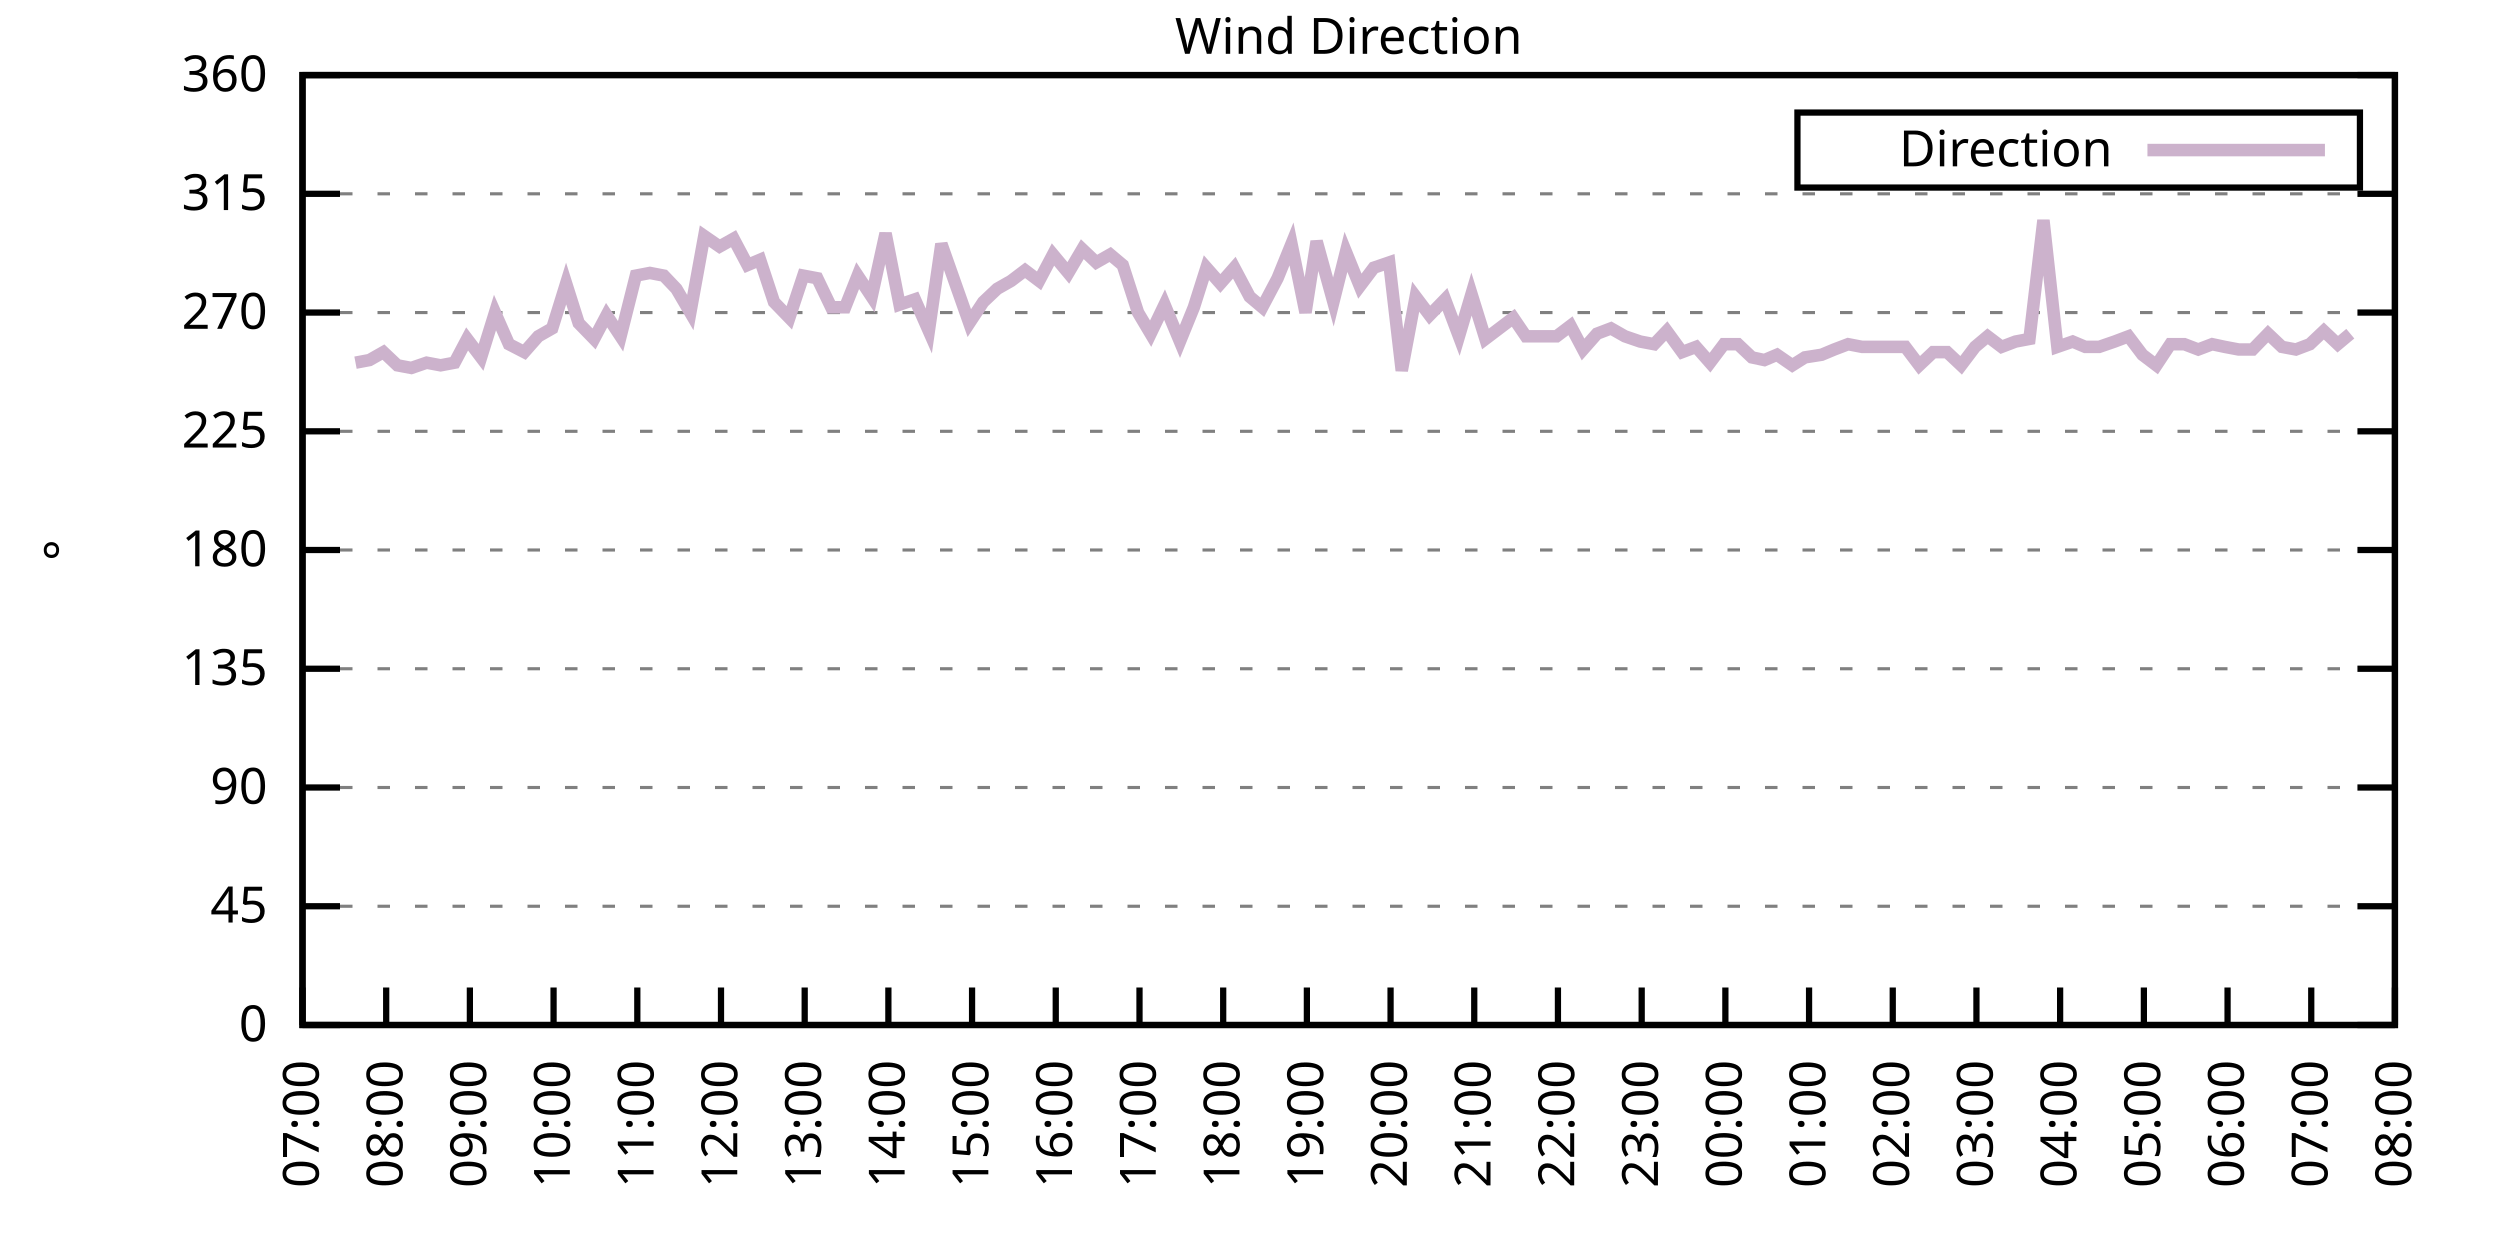
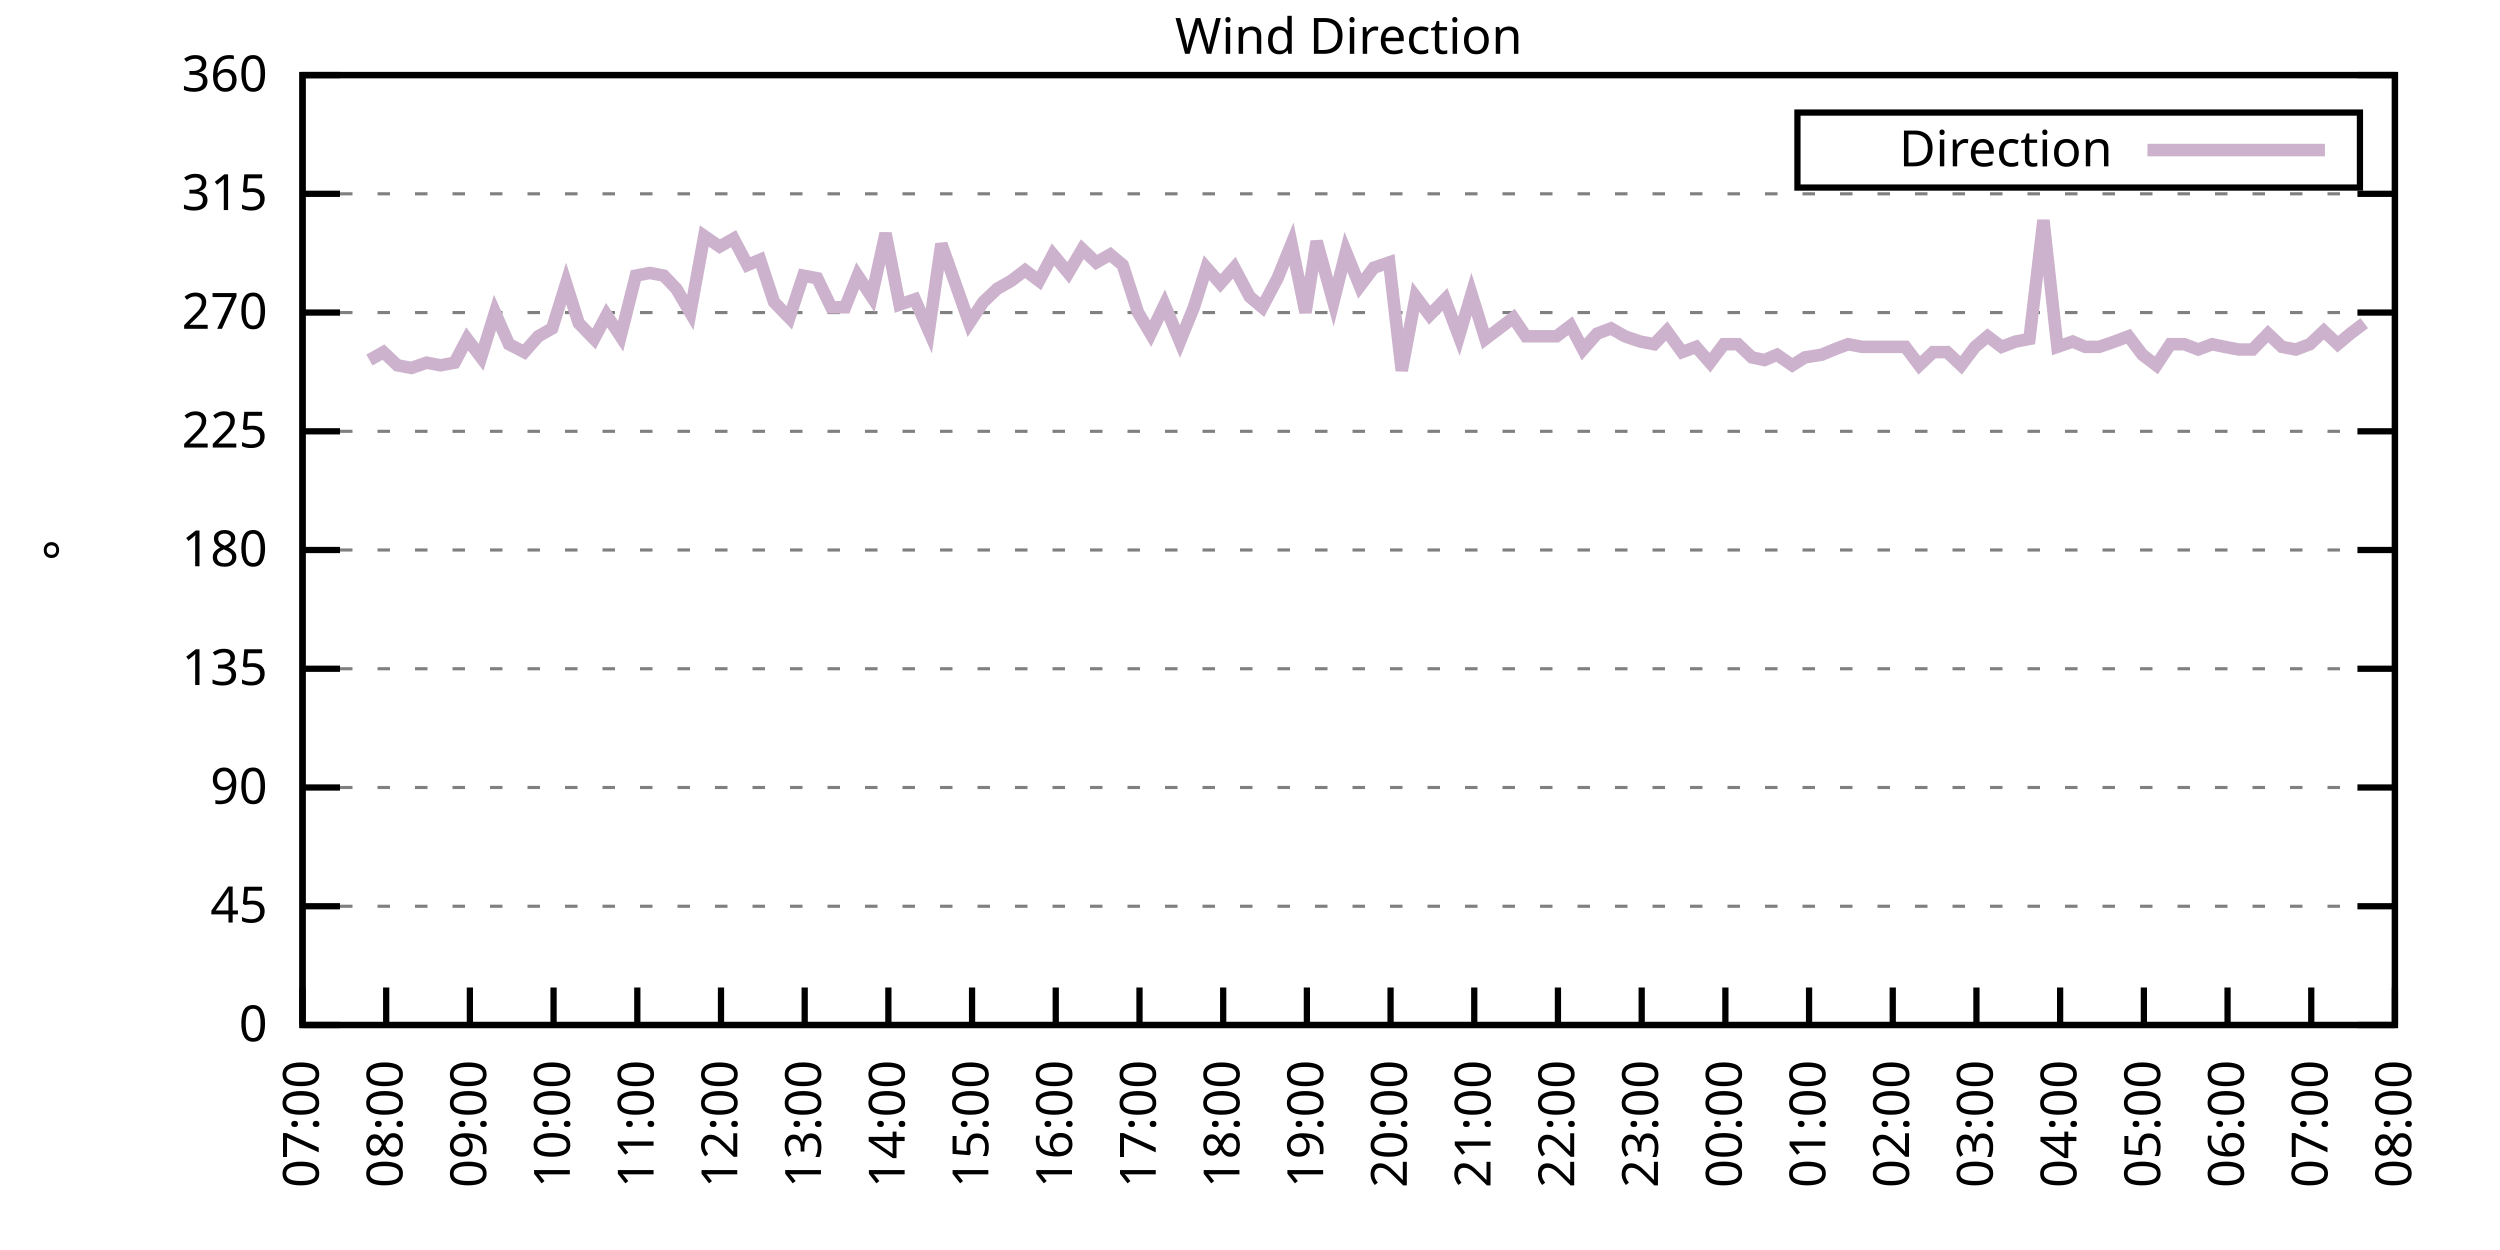
<svg xmlns="http://www.w3.org/2000/svg" xmlns:xlink="http://www.w3.org/1999/xlink" width="400" height="200" viewBox="0 0 400 200">
  <g id="gnuplot_canvas">
    <rect x="0" y="0" width="400" height="200" fill="none" />
    <defs>
      <circle id="gpDot" r="0.5" stroke-width="0.5" stroke="currentColor" />
      <path id="gpPt0" stroke-width="0.333" stroke="currentColor" d="M-1,0 h2 M0,-1 v2" />
      <path id="gpPt1" stroke-width="0.333" stroke="currentColor" d="M-1,-1 L1,1 M1,-1 L-1,1" />
      <path id="gpPt2" stroke-width="0.333" stroke="currentColor" d="M-1,0 L1,0 M0,-1 L0,1 M-1,-1 L1,1 M-1,1 L1,-1" />
      <rect id="gpPt3" stroke-width="0.333" stroke="currentColor" x="-1" y="-1" width="2" height="2" />
      <rect id="gpPt4" stroke-width="0.333" stroke="currentColor" fill="currentColor" x="-1" y="-1" width="2" height="2" />
      <circle id="gpPt5" stroke-width="0.333" stroke="currentColor" cx="0" cy="0" r="1" />
      <use xlink:href="#gpPt5" id="gpPt6" fill="currentColor" stroke="none" />
      <path id="gpPt7" stroke-width="0.333" stroke="currentColor" d="M0,-1.33 L-1.33,0.67 L1.33,0.67 z" />
      <use xlink:href="#gpPt7" id="gpPt8" fill="currentColor" stroke="none" />
      <use xlink:href="#gpPt7" id="gpPt9" stroke="currentColor" transform="rotate(180)" />
      <use xlink:href="#gpPt9" id="gpPt10" fill="currentColor" stroke="none" />
      <use xlink:href="#gpPt3" id="gpPt11" stroke="currentColor" transform="rotate(45)" />
      <use xlink:href="#gpPt11" id="gpPt12" fill="currentColor" stroke="none" />
      <path id="gpPt13" stroke-width="0.333" stroke="currentColor" d="M0,1.330 L1.265,0.411 L0.782,-1.067 L-0.782,-1.076 L-1.265,0.411 z" />
      <use xlink:href="#gpPt13" id="gpPt14" fill="currentColor" stroke="none" />
      <filter id="textbox" filterUnits="objectBoundingBox" x="0" y="0" height="1" width="1">
        <feFlood flood-color="white" flood-opacity="1" result="bgnd" />
        <feComposite in="SourceGraphic" in2="bgnd" operator="atop" />
      </filter>
      <filter id="greybox" filterUnits="objectBoundingBox" x="0" y="0" height="1" width="1">
        <feFlood flood-color="lightgrey" flood-opacity="1" result="grey" />
        <feComposite in="SourceGraphic" in2="grey" operator="atop" />
      </filter>
    </defs>
    <g fill="none" color="white" stroke="currentColor" stroke-width="1.00" stroke-linecap="butt" stroke-linejoin="miter">
</g>
    <g fill="none" color="black" stroke="currentColor" stroke-width="1.00" stroke-linecap="butt" stroke-linejoin="miter">
      <g stroke="none" shape-rendering="crispEdges">
        <polygon fill="rgb(255, 255, 255)" points="48.40,164.00 383.18,164.00 383.18,12.02 48.40,12.02 " />
      </g>
    </g>
    <g fill="none" color="black" stroke="currentColor" stroke-width="1.00" stroke-linecap="butt" stroke-linejoin="miter">
</g>
    <g fill="none" color="black" stroke="black" stroke-width="0.50" stroke-linecap="butt" stroke-linejoin="miter">
</g>
    <g fill="none" color="gray" stroke="currentColor" stroke-width="0.50" stroke-linecap="butt" stroke-linejoin="miter">
      <path stroke="gray" stroke-dasharray="2,4" class="gridline" d="M48.40,164.00 L383.19,164.00  " />
    </g>
    <g fill="none" color="gray" stroke="gray" stroke-width="1.00" stroke-linecap="butt" stroke-linejoin="miter">
</g>
    <g fill="none" color="black" stroke="currentColor" stroke-width="1.00" stroke-linecap="butt" stroke-linejoin="miter">
      <path stroke="black" d="M48.40,164.00 L54.40,164.00 M383.19,164.00 L377.19,164.00  " />
      <g transform="translate(42.80,166.60)" stroke="none" fill="black" font-family="Sans" font-size="8.00" text-anchor="end">
        <text>
          <tspan font-family="Sans"> 0</tspan>
        </text>
      </g>
    </g>
    <g fill="none" color="black" stroke="currentColor" stroke-width="1.00" stroke-linecap="butt" stroke-linejoin="miter">
</g>
    <g fill="none" color="black" stroke="black" stroke-width="0.50" stroke-linecap="butt" stroke-linejoin="miter">
</g>
    <g fill="none" color="gray" stroke="currentColor" stroke-width="0.50" stroke-linecap="butt" stroke-linejoin="miter">
      <path stroke="gray" stroke-dasharray="2,4" class="gridline" d="M48.40,145.00 L383.19,145.00  " />
    </g>
    <g fill="none" color="gray" stroke="gray" stroke-width="1.00" stroke-linecap="butt" stroke-linejoin="miter">
</g>
    <g fill="none" color="black" stroke="currentColor" stroke-width="1.00" stroke-linecap="butt" stroke-linejoin="miter">
      <path stroke="black" d="M48.40,145.00 L54.40,145.00 M383.19,145.00 L377.19,145.00  " />
      <g transform="translate(42.80,147.60)" stroke="none" fill="black" font-family="Sans" font-size="8.00" text-anchor="end">
        <text>
          <tspan font-family="Sans"> 45</tspan>
        </text>
      </g>
    </g>
    <g fill="none" color="black" stroke="currentColor" stroke-width="1.00" stroke-linecap="butt" stroke-linejoin="miter">
</g>
    <g fill="none" color="black" stroke="black" stroke-width="0.50" stroke-linecap="butt" stroke-linejoin="miter">
</g>
    <g fill="none" color="gray" stroke="currentColor" stroke-width="0.50" stroke-linecap="butt" stroke-linejoin="miter">
      <path stroke="gray" stroke-dasharray="2,4" class="gridline" d="M48.40,126.00 L383.19,126.00  " />
    </g>
    <g fill="none" color="gray" stroke="gray" stroke-width="1.00" stroke-linecap="butt" stroke-linejoin="miter">
</g>
    <g fill="none" color="black" stroke="currentColor" stroke-width="1.00" stroke-linecap="butt" stroke-linejoin="miter">
      <path stroke="black" d="M48.40,126.00 L54.40,126.00 M383.19,126.00 L377.19,126.00  " />
      <g transform="translate(42.80,128.60)" stroke="none" fill="black" font-family="Sans" font-size="8.00" text-anchor="end">
        <text>
          <tspan font-family="Sans"> 90</tspan>
        </text>
      </g>
    </g>
    <g fill="none" color="black" stroke="currentColor" stroke-width="1.00" stroke-linecap="butt" stroke-linejoin="miter">
</g>
    <g fill="none" color="black" stroke="black" stroke-width="0.50" stroke-linecap="butt" stroke-linejoin="miter">
</g>
    <g fill="none" color="gray" stroke="currentColor" stroke-width="0.50" stroke-linecap="butt" stroke-linejoin="miter">
      <path stroke="gray" stroke-dasharray="2,4" class="gridline" d="M48.40,107.00 L383.19,107.00  " />
    </g>
    <g fill="none" color="gray" stroke="gray" stroke-width="1.00" stroke-linecap="butt" stroke-linejoin="miter">
</g>
    <g fill="none" color="black" stroke="currentColor" stroke-width="1.00" stroke-linecap="butt" stroke-linejoin="miter">
      <path stroke="black" d="M48.40,107.00 L54.40,107.00 M383.19,107.00 L377.19,107.00  " />
      <g transform="translate(42.80,109.60)" stroke="none" fill="black" font-family="Sans" font-size="8.00" text-anchor="end">
        <text>
          <tspan font-family="Sans"> 135</tspan>
        </text>
      </g>
    </g>
    <g fill="none" color="black" stroke="currentColor" stroke-width="1.00" stroke-linecap="butt" stroke-linejoin="miter">
</g>
    <g fill="none" color="black" stroke="black" stroke-width="0.50" stroke-linecap="butt" stroke-linejoin="miter">
</g>
    <g fill="none" color="gray" stroke="currentColor" stroke-width="0.50" stroke-linecap="butt" stroke-linejoin="miter">
      <path stroke="gray" stroke-dasharray="2,4" class="gridline" d="M48.40,88.00 L383.19,88.00  " />
    </g>
    <g fill="none" color="gray" stroke="gray" stroke-width="1.00" stroke-linecap="butt" stroke-linejoin="miter">
</g>
    <g fill="none" color="black" stroke="currentColor" stroke-width="1.00" stroke-linecap="butt" stroke-linejoin="miter">
      <path stroke="black" d="M48.40,88.00 L54.40,88.00 M383.19,88.00 L377.19,88.00  " />
      <g transform="translate(42.80,90.60)" stroke="none" fill="black" font-family="Sans" font-size="8.00" text-anchor="end">
        <text>
          <tspan font-family="Sans"> 180</tspan>
        </text>
      </g>
    </g>
    <g fill="none" color="black" stroke="currentColor" stroke-width="1.00" stroke-linecap="butt" stroke-linejoin="miter">
</g>
    <g fill="none" color="black" stroke="black" stroke-width="0.50" stroke-linecap="butt" stroke-linejoin="miter">
</g>
    <g fill="none" color="gray" stroke="currentColor" stroke-width="0.50" stroke-linecap="butt" stroke-linejoin="miter">
      <path stroke="gray" stroke-dasharray="2,4" class="gridline" d="M48.40,69.01 L383.19,69.01  " />
    </g>
    <g fill="none" color="gray" stroke="gray" stroke-width="1.00" stroke-linecap="butt" stroke-linejoin="miter">
</g>
    <g fill="none" color="black" stroke="currentColor" stroke-width="1.00" stroke-linecap="butt" stroke-linejoin="miter">
      <path stroke="black" d="M48.40,69.01 L54.40,69.01 M383.19,69.01 L377.19,69.01  " />
      <g transform="translate(42.80,71.61)" stroke="none" fill="black" font-family="Sans" font-size="8.00" text-anchor="end">
        <text>
          <tspan font-family="Sans"> 225</tspan>
        </text>
      </g>
    </g>
    <g fill="none" color="black" stroke="currentColor" stroke-width="1.00" stroke-linecap="butt" stroke-linejoin="miter">
</g>
    <g fill="none" color="black" stroke="black" stroke-width="0.50" stroke-linecap="butt" stroke-linejoin="miter">
</g>
    <g fill="none" color="gray" stroke="currentColor" stroke-width="0.50" stroke-linecap="butt" stroke-linejoin="miter">
      <path stroke="gray" stroke-dasharray="2,4" class="gridline" d="M48.40,50.01 L383.19,50.01  " />
    </g>
    <g fill="none" color="gray" stroke="gray" stroke-width="1.00" stroke-linecap="butt" stroke-linejoin="miter">
</g>
    <g fill="none" color="black" stroke="currentColor" stroke-width="1.00" stroke-linecap="butt" stroke-linejoin="miter">
      <path stroke="black" d="M48.40,50.01 L54.40,50.01 M383.19,50.01 L377.19,50.01  " />
      <g transform="translate(42.80,52.61)" stroke="none" fill="black" font-family="Sans" font-size="8.00" text-anchor="end">
        <text>
          <tspan font-family="Sans"> 270</tspan>
        </text>
      </g>
    </g>
    <g fill="none" color="black" stroke="currentColor" stroke-width="1.00" stroke-linecap="butt" stroke-linejoin="miter">
</g>
    <g fill="none" color="black" stroke="black" stroke-width="0.50" stroke-linecap="butt" stroke-linejoin="miter">
</g>
    <g fill="none" color="gray" stroke="currentColor" stroke-width="0.50" stroke-linecap="butt" stroke-linejoin="miter">
      <path stroke="gray" stroke-dasharray="2,4" class="gridline" d="M48.40,31.01 L383.19,31.01  " />
    </g>
    <g fill="none" color="gray" stroke="gray" stroke-width="1.00" stroke-linecap="butt" stroke-linejoin="miter">
</g>
    <g fill="none" color="black" stroke="currentColor" stroke-width="1.00" stroke-linecap="butt" stroke-linejoin="miter">
      <path stroke="black" d="M48.40,31.01 L54.40,31.01 M383.19,31.01 L377.19,31.01  " />
      <g transform="translate(42.80,33.61)" stroke="none" fill="black" font-family="Sans" font-size="8.00" text-anchor="end">
        <text>
          <tspan font-family="Sans"> 315</tspan>
        </text>
      </g>
    </g>
    <g fill="none" color="black" stroke="currentColor" stroke-width="1.00" stroke-linecap="butt" stroke-linejoin="miter">
</g>
    <g fill="none" color="black" stroke="black" stroke-width="0.50" stroke-linecap="butt" stroke-linejoin="miter">
</g>
    <g fill="none" color="gray" stroke="currentColor" stroke-width="0.50" stroke-linecap="butt" stroke-linejoin="miter">
      <path stroke="gray" stroke-dasharray="2,4" class="gridline" d="M48.40,12.01 L383.19,12.01  " />
    </g>
    <g fill="none" color="gray" stroke="gray" stroke-width="1.00" stroke-linecap="butt" stroke-linejoin="miter">
</g>
    <g fill="none" color="black" stroke="currentColor" stroke-width="1.00" stroke-linecap="butt" stroke-linejoin="miter">
      <path stroke="black" d="M48.40,12.01 L54.40,12.01 M383.19,12.01 L377.19,12.01  " />
      <g transform="translate(42.80,14.61)" stroke="none" fill="black" font-family="Sans" font-size="8.00" text-anchor="end">
        <text>
          <tspan font-family="Sans"> 360</tspan>
        </text>
      </g>
    </g>
    <g fill="none" color="black" stroke="currentColor" stroke-width="1.00" stroke-linecap="butt" stroke-linejoin="miter">
      <path stroke="black" d="M48.40,164.00 L48.40,158.00  " />
      <g transform="translate(51.00,169.60) rotate(270.00)" stroke="none" fill="black" font-family="Sans" font-size="8.00" text-anchor="end">
        <text>
          <tspan font-family="Sans">07:00</tspan>
        </text>
      </g>
    </g>
    <g fill="none" color="black" stroke="currentColor" stroke-width="1.00" stroke-linecap="butt" stroke-linejoin="miter">
      <path stroke="black" d="M61.79,164.00 L61.79,158.00  " />
      <g transform="translate(64.39,169.60) rotate(270.00)" stroke="none" fill="black" font-family="Sans" font-size="8.00" text-anchor="end">
        <text>
          <tspan font-family="Sans">08:00</tspan>
        </text>
      </g>
    </g>
    <g fill="none" color="black" stroke="currentColor" stroke-width="1.00" stroke-linecap="butt" stroke-linejoin="miter">
      <path stroke="black" d="M75.18,164.00 L75.18,158.00  " />
      <g transform="translate(77.78,169.60) rotate(270.00)" stroke="none" fill="black" font-family="Sans" font-size="8.00" text-anchor="end">
        <text>
          <tspan font-family="Sans">09:00</tspan>
        </text>
      </g>
    </g>
    <g fill="none" color="black" stroke="currentColor" stroke-width="1.00" stroke-linecap="butt" stroke-linejoin="miter">
      <path stroke="black" d="M88.57,164.00 L88.57,158.00  " />
      <g transform="translate(91.17,169.60) rotate(270.00)" stroke="none" fill="black" font-family="Sans" font-size="8.00" text-anchor="end">
        <text>
          <tspan font-family="Sans">10:00</tspan>
        </text>
      </g>
    </g>
    <g fill="none" color="black" stroke="currentColor" stroke-width="1.00" stroke-linecap="butt" stroke-linejoin="miter">
      <path stroke="black" d="M101.97,164.00 L101.97,158.00  " />
      <g transform="translate(104.57,169.60) rotate(270.00)" stroke="none" fill="black" font-family="Sans" font-size="8.00" text-anchor="end">
        <text>
          <tspan font-family="Sans">11:00</tspan>
        </text>
      </g>
    </g>
    <g fill="none" color="black" stroke="currentColor" stroke-width="1.00" stroke-linecap="butt" stroke-linejoin="miter">
      <path stroke="black" d="M115.36,164.00 L115.36,158.00  " />
      <g transform="translate(117.96,169.60) rotate(270.00)" stroke="none" fill="black" font-family="Sans" font-size="8.00" text-anchor="end">
        <text>
          <tspan font-family="Sans">12:00</tspan>
        </text>
      </g>
    </g>
    <g fill="none" color="black" stroke="currentColor" stroke-width="1.00" stroke-linecap="butt" stroke-linejoin="miter">
      <path stroke="black" d="M128.75,164.00 L128.75,158.00  " />
      <g transform="translate(131.35,169.60) rotate(270.00)" stroke="none" fill="black" font-family="Sans" font-size="8.00" text-anchor="end">
        <text>
          <tspan font-family="Sans">13:00</tspan>
        </text>
      </g>
    </g>
    <g fill="none" color="black" stroke="currentColor" stroke-width="1.00" stroke-linecap="butt" stroke-linejoin="miter">
      <path stroke="black" d="M142.14,164.00 L142.14,158.00  " />
      <g transform="translate(144.74,169.60) rotate(270.00)" stroke="none" fill="black" font-family="Sans" font-size="8.00" text-anchor="end">
        <text>
          <tspan font-family="Sans">14:00</tspan>
        </text>
      </g>
    </g>
    <g fill="none" color="black" stroke="currentColor" stroke-width="1.00" stroke-linecap="butt" stroke-linejoin="miter">
      <path stroke="black" d="M155.53,164.00 L155.53,158.00  " />
      <g transform="translate(158.13,169.60) rotate(270.00)" stroke="none" fill="black" font-family="Sans" font-size="8.00" text-anchor="end">
        <text>
          <tspan font-family="Sans">15:00</tspan>
        </text>
      </g>
    </g>
    <g fill="none" color="black" stroke="currentColor" stroke-width="1.00" stroke-linecap="butt" stroke-linejoin="miter">
      <path stroke="black" d="M168.92,164.00 L168.92,158.00  " />
      <g transform="translate(171.52,169.60) rotate(270.00)" stroke="none" fill="black" font-family="Sans" font-size="8.00" text-anchor="end">
        <text>
          <tspan font-family="Sans">16:00</tspan>
        </text>
      </g>
    </g>
    <g fill="none" color="black" stroke="currentColor" stroke-width="1.00" stroke-linecap="butt" stroke-linejoin="miter">
      <path stroke="black" d="M182.32,164.00 L182.32,158.00  " />
      <g transform="translate(184.92,169.60) rotate(270.00)" stroke="none" fill="black" font-family="Sans" font-size="8.00" text-anchor="end">
        <text>
          <tspan font-family="Sans">17:00</tspan>
        </text>
      </g>
    </g>
    <g fill="none" color="black" stroke="currentColor" stroke-width="1.00" stroke-linecap="butt" stroke-linejoin="miter">
      <path stroke="black" d="M195.71,164.00 L195.71,158.00  " />
      <g transform="translate(198.31,169.60) rotate(270.00)" stroke="none" fill="black" font-family="Sans" font-size="8.00" text-anchor="end">
        <text>
          <tspan font-family="Sans">18:00</tspan>
        </text>
      </g>
    </g>
    <g fill="none" color="black" stroke="currentColor" stroke-width="1.00" stroke-linecap="butt" stroke-linejoin="miter">
      <path stroke="black" d="M209.10,164.00 L209.10,158.00  " />
      <g transform="translate(211.70,169.60) rotate(270.00)" stroke="none" fill="black" font-family="Sans" font-size="8.00" text-anchor="end">
        <text>
          <tspan font-family="Sans">19:00</tspan>
        </text>
      </g>
    </g>
    <g fill="none" color="black" stroke="currentColor" stroke-width="1.00" stroke-linecap="butt" stroke-linejoin="miter">
      <path stroke="black" d="M222.49,164.00 L222.49,158.00  " />
      <g transform="translate(225.09,169.60) rotate(270.00)" stroke="none" fill="black" font-family="Sans" font-size="8.00" text-anchor="end">
        <text>
          <tspan font-family="Sans">20:00</tspan>
        </text>
      </g>
    </g>
    <g fill="none" color="black" stroke="currentColor" stroke-width="1.00" stroke-linecap="butt" stroke-linejoin="miter">
      <path stroke="black" d="M235.88,164.00 L235.88,158.00  " />
      <g transform="translate(238.48,169.60) rotate(270.00)" stroke="none" fill="black" font-family="Sans" font-size="8.00" text-anchor="end">
        <text>
          <tspan font-family="Sans">21:00</tspan>
        </text>
      </g>
    </g>
    <g fill="none" color="black" stroke="currentColor" stroke-width="1.00" stroke-linecap="butt" stroke-linejoin="miter">
      <path stroke="black" d="M249.27,164.00 L249.27,158.00  " />
      <g transform="translate(251.87,169.60) rotate(270.00)" stroke="none" fill="black" font-family="Sans" font-size="8.00" text-anchor="end">
        <text>
          <tspan font-family="Sans">22:00</tspan>
        </text>
      </g>
    </g>
    <g fill="none" color="black" stroke="currentColor" stroke-width="1.00" stroke-linecap="butt" stroke-linejoin="miter">
      <path stroke="black" d="M262.67,164.00 L262.67,158.00  " />
      <g transform="translate(265.27,169.60) rotate(270.00)" stroke="none" fill="black" font-family="Sans" font-size="8.00" text-anchor="end">
        <text>
          <tspan font-family="Sans">23:00</tspan>
        </text>
      </g>
    </g>
    <g fill="none" color="black" stroke="currentColor" stroke-width="1.00" stroke-linecap="butt" stroke-linejoin="miter">
      <path stroke="black" d="M276.06,164.00 L276.06,158.00  " />
      <g transform="translate(278.66,169.60) rotate(270.00)" stroke="none" fill="black" font-family="Sans" font-size="8.00" text-anchor="end">
        <text>
          <tspan font-family="Sans">00:00</tspan>
        </text>
      </g>
    </g>
    <g fill="none" color="black" stroke="currentColor" stroke-width="1.00" stroke-linecap="butt" stroke-linejoin="miter">
      <path stroke="black" d="M289.45,164.00 L289.45,158.00  " />
      <g transform="translate(292.05,169.60) rotate(270.00)" stroke="none" fill="black" font-family="Sans" font-size="8.00" text-anchor="end">
        <text>
          <tspan font-family="Sans">01:00</tspan>
        </text>
      </g>
    </g>
    <g fill="none" color="black" stroke="currentColor" stroke-width="1.00" stroke-linecap="butt" stroke-linejoin="miter">
      <path stroke="black" d="M302.84,164.00 L302.84,158.00  " />
      <g transform="translate(305.44,169.60) rotate(270.00)" stroke="none" fill="black" font-family="Sans" font-size="8.00" text-anchor="end">
        <text>
          <tspan font-family="Sans">02:00</tspan>
        </text>
      </g>
    </g>
    <g fill="none" color="black" stroke="currentColor" stroke-width="1.00" stroke-linecap="butt" stroke-linejoin="miter">
      <path stroke="black" d="M316.23,164.00 L316.23,158.00  " />
      <g transform="translate(318.83,169.60) rotate(270.00)" stroke="none" fill="black" font-family="Sans" font-size="8.00" text-anchor="end">
        <text>
          <tspan font-family="Sans">03:00</tspan>
        </text>
      </g>
    </g>
    <g fill="none" color="black" stroke="currentColor" stroke-width="1.00" stroke-linecap="butt" stroke-linejoin="miter">
      <path stroke="black" d="M329.62,164.00 L329.62,158.00  " />
      <g transform="translate(332.22,169.60) rotate(270.00)" stroke="none" fill="black" font-family="Sans" font-size="8.00" text-anchor="end">
        <text>
          <tspan font-family="Sans">04:00</tspan>
        </text>
      </g>
    </g>
    <g fill="none" color="black" stroke="currentColor" stroke-width="1.00" stroke-linecap="butt" stroke-linejoin="miter">
      <path stroke="black" d="M343.02,164.00 L343.02,158.00  " />
      <g transform="translate(345.62,169.60) rotate(270.00)" stroke="none" fill="black" font-family="Sans" font-size="8.00" text-anchor="end">
        <text>
          <tspan font-family="Sans">05:00</tspan>
        </text>
      </g>
    </g>
    <g fill="none" color="black" stroke="currentColor" stroke-width="1.00" stroke-linecap="butt" stroke-linejoin="miter">
      <path stroke="black" d="M356.41,164.00 L356.41,158.00  " />
      <g transform="translate(359.01,169.60) rotate(270.00)" stroke="none" fill="black" font-family="Sans" font-size="8.00" text-anchor="end">
        <text>
          <tspan font-family="Sans">06:00</tspan>
        </text>
      </g>
    </g>
    <g fill="none" color="black" stroke="currentColor" stroke-width="1.00" stroke-linecap="butt" stroke-linejoin="miter">
      <path stroke="black" d="M369.80,164.00 L369.80,158.00  " />
      <g transform="translate(372.40,169.60) rotate(270.00)" stroke="none" fill="black" font-family="Sans" font-size="8.00" text-anchor="end">
        <text>
          <tspan font-family="Sans">07:00</tspan>
        </text>
      </g>
    </g>
    <g fill="none" color="black" stroke="currentColor" stroke-width="1.00" stroke-linecap="butt" stroke-linejoin="miter">
      <path stroke="black" d="M383.19,164.00 L383.19,158.00  " />
      <g transform="translate(385.79,169.60) rotate(270.00)" stroke="none" fill="black" font-family="Sans" font-size="8.00" text-anchor="end">
        <text>
          <tspan font-family="Sans">08:00</tspan>
        </text>
      </g>
    </g>
    <g fill="none" color="black" stroke="currentColor" stroke-width="1.00" stroke-linecap="butt" stroke-linejoin="miter">
</g>
    <g fill="none" color="black" stroke="currentColor" stroke-width="1.00" stroke-linecap="butt" stroke-linejoin="miter">
      <path stroke="black" d="M48.40,12.01 L48.40,164.00 L383.19,164.00 L383.19,12.01 L48.40,12.01 Z  " />
    </g>
    <g fill="none" color="black" stroke="currentColor" stroke-width="1.00" stroke-linecap="butt" stroke-linejoin="miter">
</g>
    <g fill="none" color="black" stroke="currentColor" stroke-width="1.00" stroke-linecap="butt" stroke-linejoin="miter">
      <path stroke="black" d="M287.59,30.01 L287.59,18.01 L377.59,18.01 L377.59,30.01 L287.59,30.01 Z  " />
    </g>
    <g id="Wind_direction_plot_1">
      <g fill="none" color="white" stroke="black" stroke-width="2.00" stroke-linecap="butt" stroke-linejoin="miter">
</g>
      <g fill="none" color="black" stroke="currentColor" stroke-width="2.00" stroke-linecap="butt" stroke-linejoin="miter">
        <g transform="translate(337.99,26.61)" stroke="none" fill="black" font-family="Sans" font-size="8.00" text-anchor="end">
          <text>
            <tspan font-family="Sans">Direction</tspan>
          </text>
        </g>
      </g>
      <g fill="none" color="black" stroke="currentColor" stroke-width="2.00" stroke-linecap="butt" stroke-linejoin="miter">
-         <path stroke="rgb(204, 178, 204)" d="M343.59,24.01 L371.99,24.01 M56.88,58.03 L59.11,57.61 L61.35,56.34 L63.58,58.45 L65.81,58.87 L68.26,58.03   L70.50,58.45 L72.73,58.03 L74.74,54.23 L76.97,57.18 L79.20,50.01 L81.43,55.07 L83.89,56.34 L86.12,53.81   L88.35,52.54 L90.58,45.36 L92.59,51.70 L95.05,54.23 L97.06,50.43 L99.29,53.81 L101.74,44.10 L103.98,43.67   L106.21,44.10 L108.22,46.21 L110.45,50.01 L112.68,37.76 L115.13,39.45 L117.37,38.19 L119.60,42.41 L121.61,41.56   L123.84,48.32 L126.29,50.85 L128.53,44.10 L130.76,44.52 L132.99,49.16 L135.22,49.16 L137.23,44.10 L139.46,47.47   L141.69,37.34 L143.93,48.74 L146.38,47.90 L148.61,52.96 L150.62,39.03 L155.09,51.70 L157.32,48.32 L159.55,46.21   L161.78,44.94 L164.01,43.25 L166.25,44.94 L168.48,40.72 L170.93,43.67 L173.17,39.87 L175.40,41.99 L177.63,40.72   L179.64,42.41 L182.09,50.01 L184.10,53.39 L186.33,48.74 L188.79,54.65 L191.02,49.16 L193.03,42.83 L195.26,45.36   L197.49,42.83 L199.95,47.47 L201.96,49.16 L204.41,44.52 L206.64,39.03 L208.88,50.01 L210.66,38.61 L213.34,48.32   L215.35,40.30 L217.58,45.79 L219.81,42.83 L222.27,41.99 L224.28,59.30 L226.51,47.47 L228.74,50.43 L231.20,47.90   L233.43,53.81 L235.44,47.05 L237.67,54.23 L239.90,52.54 L242.13,50.85 L244.14,53.81 L246.60,53.81 L249.05,53.81   L251.28,52.12 L253.29,55.92 L255.52,53.39 L257.76,52.54 L259.99,53.81 L262.44,54.65 L264.67,55.07 L266.68,52.96   L269.14,56.34 L271.37,55.50 L273.60,58.03 L275.83,55.07 L278.07,55.07 L280.30,57.18 L282.31,57.61 L284.32,56.76   L286.77,58.45 L288.78,57.18 L291.46,56.76 L293.47,55.92 L295.70,55.07 L297.93,55.50 L300.16,55.50 L302.62,55.50   L304.85,55.50 L307.08,58.45 L309.31,56.34 L311.54,56.34 L313.78,58.45 L316.01,55.50 L318.02,53.81 L320.25,55.50   L322.48,54.65 L324.71,54.23 L326.95,35.23 L329.18,55.50 L331.63,54.65 L333.64,55.50 L335.87,55.50 L338.33,54.65   L340.56,53.81 L342.79,56.76 L345.02,58.45 L347.26,55.07 L349.49,55.07 L351.72,55.92 L353.95,55.07 L355.96,55.50   L358.19,55.92 L360.42,55.92 L362.88,53.39 L365.11,55.50 L367.34,55.92 L369.58,55.07 L371.81,52.96 L374.04,55.07   L376.05,53.39  " />
+         <path stroke="rgb(204, 178, 204)" d="M343.59,24.01 L371.99,24.01 M59.11,57.61 L61.35,56.34 L63.58,58.45 L65.81,58.87 L68.26,58.03 L70.50,58.45   L72.73,58.03 L74.74,54.23 L76.97,57.18 L79.20,50.01 L81.43,55.07 L83.89,56.34 L86.12,53.81 L88.35,52.54   L90.58,45.36 L92.59,51.70 L95.05,54.23 L97.06,50.43 L99.29,53.81 L101.74,44.10 L103.98,43.67 L106.21,44.10   L108.22,46.21 L110.45,50.01 L112.68,37.76 L115.13,39.45 L117.37,38.19 L119.60,42.41 L121.61,41.56 L123.84,48.32   L126.29,50.85 L128.53,44.10 L130.76,44.52 L132.99,49.16 L135.22,49.16 L137.23,44.10 L139.46,47.47 L141.69,37.34   L143.93,48.74 L146.38,47.90 L148.61,52.96 L150.62,39.03 L155.09,51.70 L157.32,48.32 L159.55,46.21 L161.78,44.94   L164.01,43.25 L166.25,44.94 L168.48,40.72 L170.93,43.67 L173.17,39.87 L175.40,41.99 L177.63,40.72 L179.64,42.41   L182.09,50.01 L184.10,53.39 L186.33,48.74 L188.79,54.65 L191.02,49.16 L193.03,42.83 L195.26,45.36 L197.49,42.83   L199.95,47.47 L201.96,49.16 L204.41,44.52 L206.64,39.03 L208.88,50.01 L210.66,38.61 L213.34,48.32 L215.35,40.30   L217.58,45.79 L219.81,42.83 L222.27,41.99 L224.28,59.30 L226.51,47.47 L228.74,50.43 L231.20,47.90 L233.43,53.81   L235.44,47.05 L237.67,54.23 L239.90,52.54 L242.13,50.85 L244.14,53.81 L246.60,53.81 L249.05,53.81 L251.28,52.12   L253.29,55.92 L255.52,53.39 L257.76,52.54 L259.99,53.81 L262.44,54.65 L264.67,55.07 L266.68,52.96 L269.14,56.34   L271.37,55.50 L273.60,58.03 L275.83,55.07 L278.07,55.07 L280.30,57.18 L282.31,57.61 L284.32,56.76 L286.77,58.45   L288.78,57.18 L291.46,56.76 L293.47,55.92 L295.70,55.07 L297.93,55.50 L300.16,55.50 L302.62,55.50 L304.85,55.50   L307.08,58.45 L309.31,56.34 L311.54,56.34 L313.78,58.45 L316.01,55.50 L318.02,53.81 L320.25,55.50 L322.48,54.65   L324.71,54.23 L326.95,35.23 L329.18,55.50 L331.63,54.65 L333.64,55.50 L335.87,55.50 L338.33,54.65 L340.56,53.81   L342.79,56.76 L345.02,58.45 L347.26,55.07 L349.49,55.07 L351.72,55.92 L353.95,55.07 L355.96,55.50 L358.19,55.92   L360.42,55.92 L362.88,53.39 L365.11,55.50 L367.34,55.92 L369.58,55.07 L371.81,52.96 L374.04,55.07 L376.05,53.39   L378.28,51.70  " />
      </g>
    </g>
    <g fill="none" color="black" stroke="currentColor" stroke-width="2.00" stroke-linecap="butt" stroke-linejoin="miter">
</g>
    <g fill="none" color="black" stroke="black" stroke-width="1.00" stroke-linecap="butt" stroke-linejoin="miter">
</g>
    <g fill="none" color="black" stroke="currentColor" stroke-width="1.00" stroke-linecap="butt" stroke-linejoin="miter">
      <path stroke="black" d="M48.40,12.01 L48.40,164.00 L383.19,164.00 L383.19,12.01 L48.40,12.01 Z  " />
      <g transform="translate(12.80,88.01) rotate(270.00)" stroke="none" fill="black" font-family="Sans" font-size="8.00" text-anchor="middle">
        <text>
          <tspan font-family="Sans">°</tspan>
        </text>
      </g>
    </g>
    <g fill="none" color="black" stroke="currentColor" stroke-width="1.00" stroke-linecap="butt" stroke-linejoin="miter">
</g>
    <g fill="none" color="black" stroke="currentColor" stroke-width="1.00" stroke-linecap="butt" stroke-linejoin="miter">
      <g transform="translate(215.79,8.61)" stroke="none" fill="black" font-family="Sans" font-size="8.00" text-anchor="middle">
        <text>
          <tspan font-family="Sans">Wind Direction</tspan>
        </text>
      </g>
    </g>
    <g fill="none" color="black" stroke="currentColor" stroke-width="1.00" stroke-linecap="butt" stroke-linejoin="miter">
</g>
  </g>
</svg>
